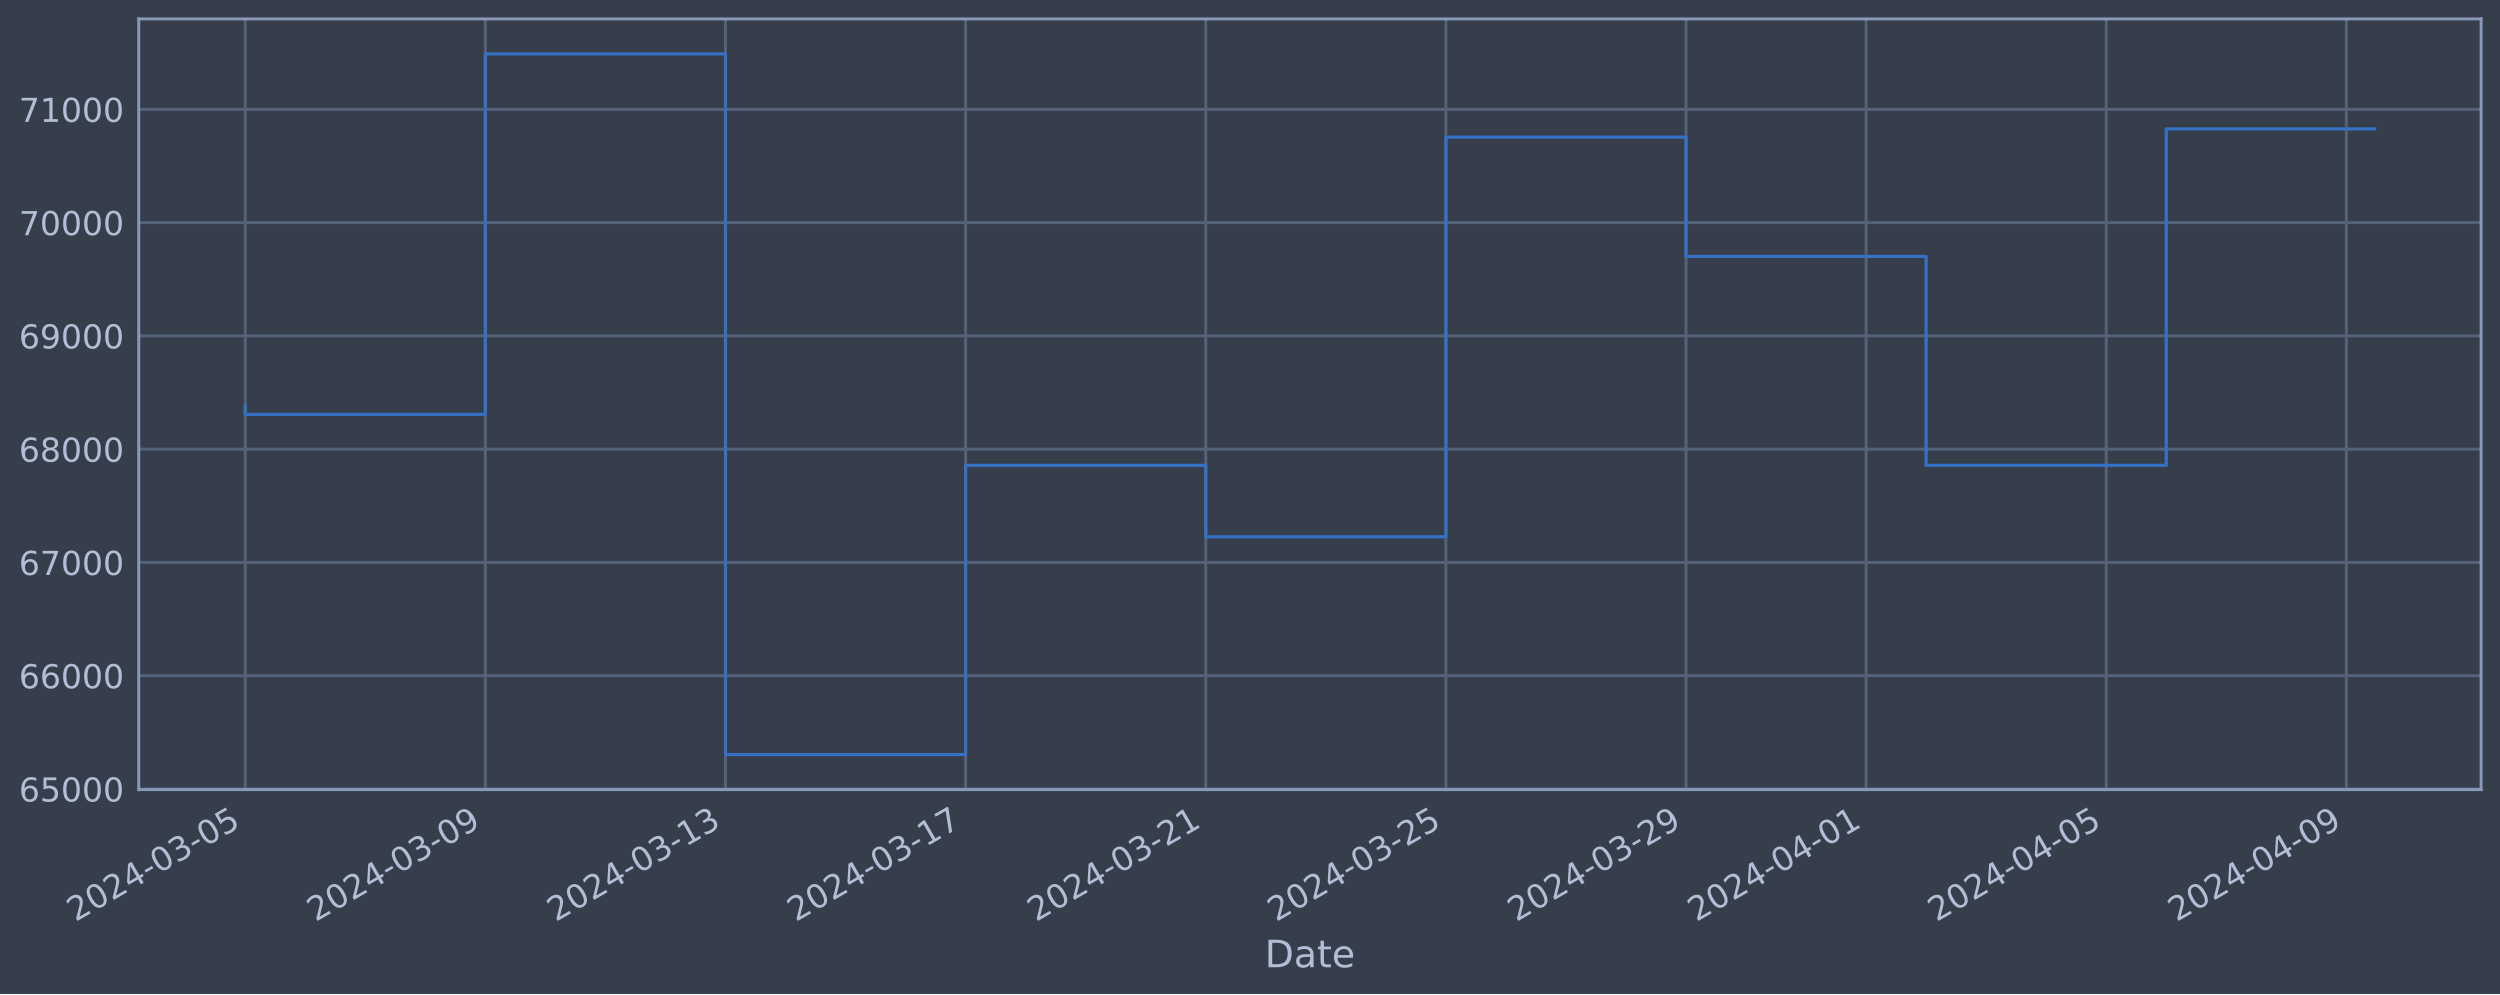
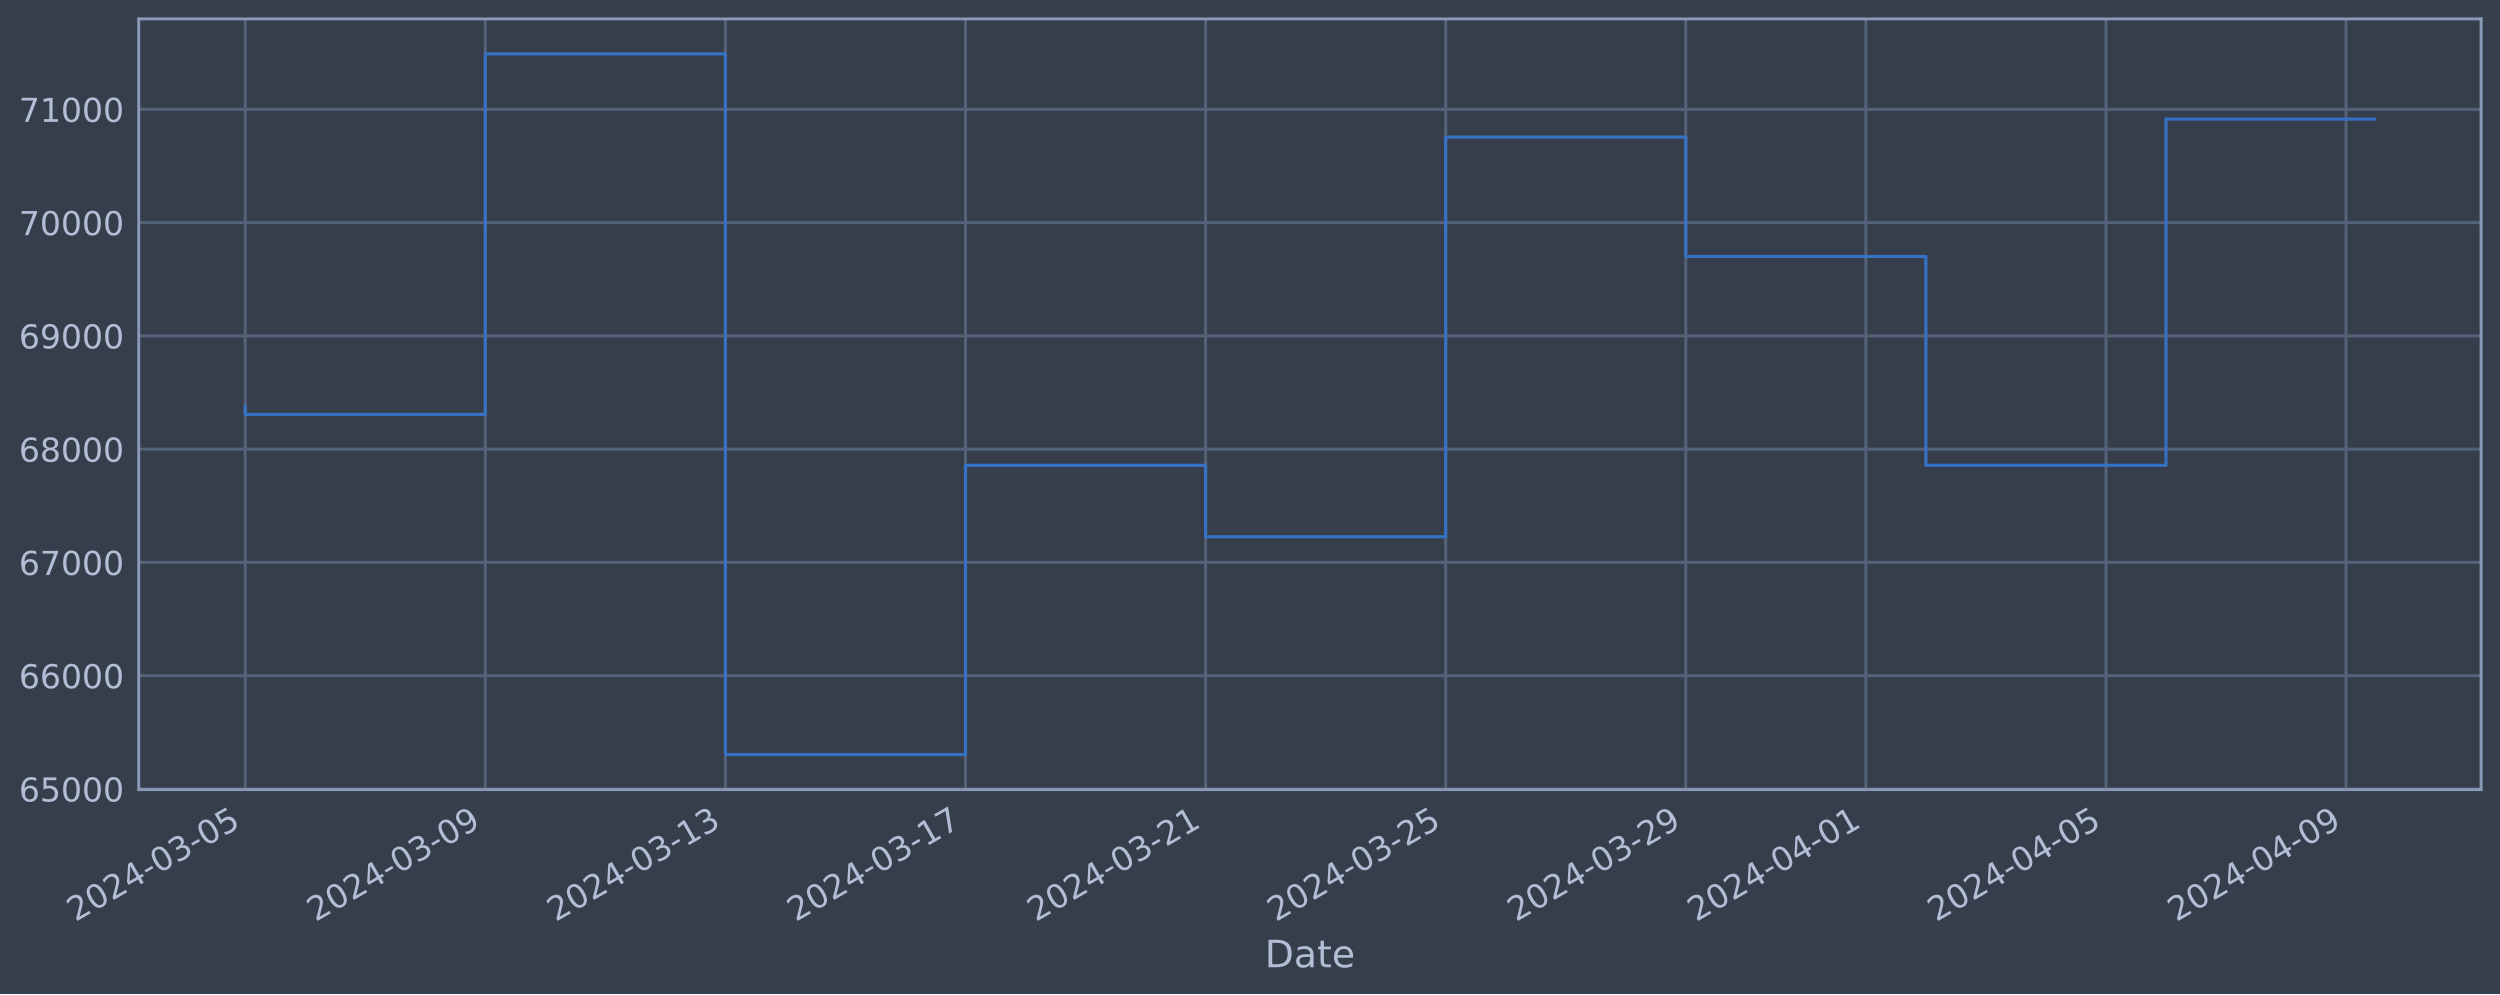
<svg xmlns="http://www.w3.org/2000/svg" xmlns:xlink="http://www.w3.org/1999/xlink" width="952.884pt" height="378.87pt" viewBox="0 0 952.884 378.87" version="1.1">
  <defs>
    <style type="text/css">*{stroke-linejoin: round; stroke-linecap: butt}</style>
  </defs>
  <g id="figure_1">
    <g id="patch_1">
      <path d="M 0 378.87  L 952.884 378.87  L 952.884 0  L 0 0  z " style="fill: #373e4b" />
    </g>
    <g id="axes_1">
      <g id="patch_2">
        <path d="M 52.884 300.96  L 945.684 300.96  L 945.684 7.2  L 52.884 7.2  z " style="fill: #373e4b" />
      </g>
      <g id="matplotlib.axis_1">
        <g id="xtick_1">
          <g id="line2d_1">
-             <path d="M 93.466 300.96  L 93.466 7.2  " clip-path="url(#pc04252d08c)" style="fill: none; stroke: #546379; stroke-width: 1.12; stroke-linecap: square" />
+             <path d="M 93.466 300.96  L 93.466 7.2  " clip-path="url(#p1a0b575910)" style="fill: none; stroke: #546379; stroke-width: 1.12; stroke-linecap: square" />
          </g>
          <g id="line2d_2" />
          <g id="text_1">
            <g style="fill: #b1bed6" transform="translate(28.74006 351.4642) rotate(-30) scale(0.126 -0.126)">
              <defs>
                <path id="DejaVuSans-32" d="M 1228 531  L 3431 531  L 3431 0  L 469 0  L 469 531  Q 828 903 1448 1529  Q 2069 2156 2228 2338  Q 2531 2678 2651 2914  Q 2772 3150 2772 3378  Q 2772 3750 2511 3984  Q 2250 4219 1831 4219  Q 1534 4219 1204 4116  Q 875 4013 500 3803  L 500 4441  Q 881 4594 1212 4672  Q 1544 4750 1819 4750  Q 2544 4750 2975 4387  Q 3406 4025 3406 3419  Q 3406 3131 3298 2873  Q 3191 2616 2906 2266  Q 2828 2175 2409 1742  Q 1991 1309 1228 531  z " transform="scale(0.015625)" />
                <path id="DejaVuSans-30" d="M 2034 4250  Q 1547 4250 1301 3770  Q 1056 3291 1056 2328  Q 1056 1369 1301 889  Q 1547 409 2034 409  Q 2525 409 2770 889  Q 3016 1369 3016 2328  Q 3016 3291 2770 3770  Q 2525 4250 2034 4250  z M 2034 4750  Q 2819 4750 3233 4129  Q 3647 3509 3647 2328  Q 3647 1150 3233 529  Q 2819 -91 2034 -91  Q 1250 -91 836 529  Q 422 1150 422 2328  Q 422 3509 836 4129  Q 1250 4750 2034 4750  z " transform="scale(0.015625)" />
                <path id="DejaVuSans-34" d="M 2419 4116  L 825 1625  L 2419 1625  L 2419 4116  z M 2253 4666  L 3047 4666  L 3047 1625  L 3713 1625  L 3713 1100  L 3047 1100  L 3047 0  L 2419 0  L 2419 1100  L 313 1100  L 313 1709  L 2253 4666  z " transform="scale(0.015625)" />
                <path id="DejaVuSans-2d" d="M 313 2009  L 1997 2009  L 1997 1497  L 313 1497  L 313 2009  z " transform="scale(0.015625)" />
                <path id="DejaVuSans-33" d="M 2597 2516  Q 3050 2419 3304 2112  Q 3559 1806 3559 1356  Q 3559 666 3084 287  Q 2609 -91 1734 -91  Q 1441 -91 1130 -33  Q 819 25 488 141  L 488 750  Q 750 597 1062 519  Q 1375 441 1716 441  Q 2309 441 2620 675  Q 2931 909 2931 1356  Q 2931 1769 2642 2001  Q 2353 2234 1838 2234  L 1294 2234  L 1294 2753  L 1863 2753  Q 2328 2753 2575 2939  Q 2822 3125 2822 3475  Q 2822 3834 2567 4026  Q 2313 4219 1838 4219  Q 1578 4219 1281 4162  Q 984 4106 628 3988  L 628 4550  Q 988 4650 1302 4700  Q 1616 4750 1894 4750  Q 2613 4750 3031 4423  Q 3450 4097 3450 3541  Q 3450 3153 3228 2886  Q 3006 2619 2597 2516  z " transform="scale(0.015625)" />
                <path id="DejaVuSans-35" d="M 691 4666  L 3169 4666  L 3169 4134  L 1269 4134  L 1269 2991  Q 1406 3038 1543 3061  Q 1681 3084 1819 3084  Q 2600 3084 3056 2656  Q 3513 2228 3513 1497  Q 3513 744 3044 326  Q 2575 -91 1722 -91  Q 1428 -91 1123 -41  Q 819 9 494 109  L 494 744  Q 775 591 1075 516  Q 1375 441 1709 441  Q 2250 441 2565 725  Q 2881 1009 2881 1497  Q 2881 1984 2565 2268  Q 2250 2553 1709 2553  Q 1456 2553 1204 2497  Q 953 2441 691 2322  L 691 4666  z " transform="scale(0.015625)" />
              </defs>
              <use xlink:href="#DejaVuSans-32" />
              <use xlink:href="#DejaVuSans-30" x="63.623" />
              <use xlink:href="#DejaVuSans-32" x="127.246" />
              <use xlink:href="#DejaVuSans-34" x="190.869" />
              <use xlink:href="#DejaVuSans-2d" x="254.492" />
              <use xlink:href="#DejaVuSans-30" x="290.576" />
              <use xlink:href="#DejaVuSans-33" x="354.199" />
              <use xlink:href="#DejaVuSans-2d" x="417.822" />
              <use xlink:href="#DejaVuSans-30" x="453.906" />
              <use xlink:href="#DejaVuSans-35" x="517.529" />
            </g>
          </g>
        </g>
        <g id="xtick_2">
          <g id="line2d_3">
-             <path d="M 184.992 300.96  L 184.992 7.2  " clip-path="url(#pc04252d08c)" style="fill: none; stroke: #546379; stroke-width: 1.12; stroke-linecap: square" />
+             <path d="M 184.978 300.96  L 184.978 7.2  " clip-path="url(#p1a0b575910)" style="fill: none; stroke: #546379; stroke-width: 1.12; stroke-linecap: square" />
          </g>
          <g id="line2d_4" />
          <g id="text_2">
-             <g style="fill: #b1bed6" transform="translate(120.2668 351.4642) rotate(-30) scale(0.126 -0.126)">
+             <g style="fill: #b1bed6" transform="translate(120.2524 351.4642) rotate(-30) scale(0.126 -0.126)">
              <defs>
                <path id="DejaVuSans-39" d="M 703 97  L 703 672  Q 941 559 1184 500  Q 1428 441 1663 441  Q 2288 441 2617 861  Q 2947 1281 2994 2138  Q 2813 1869 2534 1725  Q 2256 1581 1919 1581  Q 1219 1581 811 2004  Q 403 2428 403 3163  Q 403 3881 828 4315  Q 1253 4750 1959 4750  Q 2769 4750 3195 4129  Q 3622 3509 3622 2328  Q 3622 1225 3098 567  Q 2575 -91 1691 -91  Q 1453 -91 1209 -44  Q 966 3 703 97  z M 1959 2075  Q 2384 2075 2632 2365  Q 2881 2656 2881 3163  Q 2881 3666 2632 3958  Q 2384 4250 1959 4250  Q 1534 4250 1286 3958  Q 1038 3666 1038 3163  Q 1038 2656 1286 2365  Q 1534 2075 1959 2075  z " transform="scale(0.015625)" />
              </defs>
              <use xlink:href="#DejaVuSans-32" />
              <use xlink:href="#DejaVuSans-30" x="63.623" />
              <use xlink:href="#DejaVuSans-32" x="127.246" />
              <use xlink:href="#DejaVuSans-34" x="190.869" />
              <use xlink:href="#DejaVuSans-2d" x="254.492" />
              <use xlink:href="#DejaVuSans-30" x="290.576" />
              <use xlink:href="#DejaVuSans-33" x="354.199" />
              <use xlink:href="#DejaVuSans-2d" x="417.822" />
              <use xlink:href="#DejaVuSans-30" x="453.906" />
              <use xlink:href="#DejaVuSans-39" x="517.529" />
            </g>
          </g>
        </g>
        <g id="xtick_3">
          <g id="line2d_5">
-             <path d="M 276.519 300.96  L 276.519 7.2  " clip-path="url(#pc04252d08c)" style="fill: none; stroke: #546379; stroke-width: 1.12; stroke-linecap: square" />
+             <path d="M 276.49 300.96  L 276.49 7.2  " clip-path="url(#p1a0b575910)" style="fill: none; stroke: #546379; stroke-width: 1.12; stroke-linecap: square" />
          </g>
          <g id="line2d_6" />
          <g id="text_3">
-             <g style="fill: #b1bed6" transform="translate(211.7935 351.4642) rotate(-30) scale(0.126 -0.126)">
+             <g style="fill: #b1bed6" transform="translate(211.7647 351.4642) rotate(-30) scale(0.126 -0.126)">
              <defs>
                <path id="DejaVuSans-31" d="M 794 531  L 1825 531  L 1825 4091  L 703 3866  L 703 4441  L 1819 4666  L 2450 4666  L 2450 531  L 3481 531  L 3481 0  L 794 0  L 794 531  z " transform="scale(0.015625)" />
              </defs>
              <use xlink:href="#DejaVuSans-32" />
              <use xlink:href="#DejaVuSans-30" x="63.623" />
              <use xlink:href="#DejaVuSans-32" x="127.246" />
              <use xlink:href="#DejaVuSans-34" x="190.869" />
              <use xlink:href="#DejaVuSans-2d" x="254.492" />
              <use xlink:href="#DejaVuSans-30" x="290.576" />
              <use xlink:href="#DejaVuSans-33" x="354.199" />
              <use xlink:href="#DejaVuSans-2d" x="417.822" />
              <use xlink:href="#DejaVuSans-31" x="453.906" />
              <use xlink:href="#DejaVuSans-33" x="517.529" />
            </g>
          </g>
        </g>
        <g id="xtick_4">
          <g id="line2d_7">
-             <path d="M 368.046 300.96  L 368.046 7.2  " clip-path="url(#pc04252d08c)" style="fill: none; stroke: #546379; stroke-width: 1.12; stroke-linecap: square" />
+             <path d="M 368.003 300.96  L 368.003 7.2  " clip-path="url(#p1a0b575910)" style="fill: none; stroke: #546379; stroke-width: 1.12; stroke-linecap: square" />
          </g>
          <g id="line2d_8" />
          <g id="text_4">
-             <g style="fill: #b1bed6" transform="translate(303.3203 351.4642) rotate(-30) scale(0.126 -0.126)">
+             <g style="fill: #b1bed6" transform="translate(303.2771 351.4642) rotate(-30) scale(0.126 -0.126)">
              <defs>
                <path id="DejaVuSans-37" d="M 525 4666  L 3525 4666  L 3525 4397  L 1831 0  L 1172 0  L 2766 4134  L 525 4134  L 525 4666  z " transform="scale(0.015625)" />
              </defs>
              <use xlink:href="#DejaVuSans-32" />
              <use xlink:href="#DejaVuSans-30" x="63.623" />
              <use xlink:href="#DejaVuSans-32" x="127.246" />
              <use xlink:href="#DejaVuSans-34" x="190.869" />
              <use xlink:href="#DejaVuSans-2d" x="254.492" />
              <use xlink:href="#DejaVuSans-30" x="290.576" />
              <use xlink:href="#DejaVuSans-33" x="354.199" />
              <use xlink:href="#DejaVuSans-2d" x="417.822" />
              <use xlink:href="#DejaVuSans-31" x="453.906" />
              <use xlink:href="#DejaVuSans-37" x="517.529" />
            </g>
          </g>
        </g>
        <g id="xtick_5">
          <g id="line2d_9">
-             <path d="M 459.573 300.96  L 459.573 7.2  " clip-path="url(#pc04252d08c)" style="fill: none; stroke: #546379; stroke-width: 1.12; stroke-linecap: square" />
+             <path d="M 459.515 300.96  L 459.515 7.2  " clip-path="url(#p1a0b575910)" style="fill: none; stroke: #546379; stroke-width: 1.12; stroke-linecap: square" />
          </g>
          <g id="line2d_10" />
          <g id="text_5">
-             <g style="fill: #b1bed6" transform="translate(394.847 351.4642) rotate(-30) scale(0.126 -0.126)">
+             <g style="fill: #b1bed6" transform="translate(394.7894 351.4642) rotate(-30) scale(0.126 -0.126)">
              <use xlink:href="#DejaVuSans-32" />
              <use xlink:href="#DejaVuSans-30" x="63.623" />
              <use xlink:href="#DejaVuSans-32" x="127.246" />
              <use xlink:href="#DejaVuSans-34" x="190.869" />
              <use xlink:href="#DejaVuSans-2d" x="254.492" />
              <use xlink:href="#DejaVuSans-30" x="290.576" />
              <use xlink:href="#DejaVuSans-33" x="354.199" />
              <use xlink:href="#DejaVuSans-2d" x="417.822" />
              <use xlink:href="#DejaVuSans-32" x="453.906" />
              <use xlink:href="#DejaVuSans-31" x="517.529" />
            </g>
          </g>
        </g>
        <g id="xtick_6">
          <g id="line2d_11">
-             <path d="M 551.099 300.96  L 551.099 7.2  " clip-path="url(#pc04252d08c)" style="fill: none; stroke: #546379; stroke-width: 1.12; stroke-linecap: square" />
+             <path d="M 551.027 300.96  L 551.027 7.2  " clip-path="url(#p1a0b575910)" style="fill: none; stroke: #546379; stroke-width: 1.12; stroke-linecap: square" />
          </g>
          <g id="line2d_12" />
          <g id="text_6">
-             <g style="fill: #b1bed6" transform="translate(486.3737 351.4642) rotate(-30) scale(0.126 -0.126)">
+             <g style="fill: #b1bed6" transform="translate(486.3018 351.4642) rotate(-30) scale(0.126 -0.126)">
              <use xlink:href="#DejaVuSans-32" />
              <use xlink:href="#DejaVuSans-30" x="63.623" />
              <use xlink:href="#DejaVuSans-32" x="127.246" />
              <use xlink:href="#DejaVuSans-34" x="190.869" />
              <use xlink:href="#DejaVuSans-2d" x="254.492" />
              <use xlink:href="#DejaVuSans-30" x="290.576" />
              <use xlink:href="#DejaVuSans-33" x="354.199" />
              <use xlink:href="#DejaVuSans-2d" x="417.822" />
              <use xlink:href="#DejaVuSans-32" x="453.906" />
              <use xlink:href="#DejaVuSans-35" x="517.529" />
            </g>
          </g>
        </g>
        <g id="xtick_7">
          <g id="line2d_13">
-             <path d="M 642.626 300.96  L 642.626 7.2  " clip-path="url(#pc04252d08c)" style="fill: none; stroke: #546379; stroke-width: 1.12; stroke-linecap: square" />
+             <path d="M 642.54 300.96  L 642.54 7.2  " clip-path="url(#p1a0b575910)" style="fill: none; stroke: #546379; stroke-width: 1.12; stroke-linecap: square" />
          </g>
          <g id="line2d_14" />
          <g id="text_7">
-             <g style="fill: #b1bed6" transform="translate(577.9005 351.4642) rotate(-30) scale(0.126 -0.126)">
+             <g style="fill: #b1bed6" transform="translate(577.8141 351.4642) rotate(-30) scale(0.126 -0.126)">
              <use xlink:href="#DejaVuSans-32" />
              <use xlink:href="#DejaVuSans-30" x="63.623" />
              <use xlink:href="#DejaVuSans-32" x="127.246" />
              <use xlink:href="#DejaVuSans-34" x="190.869" />
              <use xlink:href="#DejaVuSans-2d" x="254.492" />
              <use xlink:href="#DejaVuSans-30" x="290.576" />
              <use xlink:href="#DejaVuSans-33" x="354.199" />
              <use xlink:href="#DejaVuSans-2d" x="417.822" />
              <use xlink:href="#DejaVuSans-32" x="453.906" />
              <use xlink:href="#DejaVuSans-39" x="517.529" />
            </g>
          </g>
        </g>
        <g id="xtick_8">
          <g id="line2d_15">
-             <path d="M 711.271 300.96  L 711.271 7.2  " clip-path="url(#pc04252d08c)" style="fill: none; stroke: #546379; stroke-width: 1.12; stroke-linecap: square" />
+             <path d="M 711.174 300.96  L 711.174 7.2  " clip-path="url(#p1a0b575910)" style="fill: none; stroke: #546379; stroke-width: 1.12; stroke-linecap: square" />
          </g>
          <g id="line2d_16" />
          <g id="text_8">
-             <g style="fill: #b1bed6" transform="translate(646.5455 351.4642) rotate(-30) scale(0.126 -0.126)">
+             <g style="fill: #b1bed6" transform="translate(646.4484 351.4642) rotate(-30) scale(0.126 -0.126)">
              <use xlink:href="#DejaVuSans-32" />
              <use xlink:href="#DejaVuSans-30" x="63.623" />
              <use xlink:href="#DejaVuSans-32" x="127.246" />
              <use xlink:href="#DejaVuSans-34" x="190.869" />
              <use xlink:href="#DejaVuSans-2d" x="254.492" />
              <use xlink:href="#DejaVuSans-30" x="290.576" />
              <use xlink:href="#DejaVuSans-34" x="354.199" />
              <use xlink:href="#DejaVuSans-2d" x="417.822" />
              <use xlink:href="#DejaVuSans-30" x="453.906" />
              <use xlink:href="#DejaVuSans-31" x="517.529" />
            </g>
          </g>
        </g>
        <g id="xtick_9">
          <g id="line2d_17">
-             <path d="M 802.798 300.96  L 802.798 7.2  " clip-path="url(#pc04252d08c)" style="fill: none; stroke: #546379; stroke-width: 1.12; stroke-linecap: square" />
+             <path d="M 802.686 300.96  L 802.686 7.2  " clip-path="url(#p1a0b575910)" style="fill: none; stroke: #546379; stroke-width: 1.12; stroke-linecap: square" />
          </g>
          <g id="line2d_18" />
          <g id="text_9">
-             <g style="fill: #b1bed6" transform="translate(738.0723 351.4642) rotate(-30) scale(0.126 -0.126)">
+             <g style="fill: #b1bed6" transform="translate(737.9607 351.4642) rotate(-30) scale(0.126 -0.126)">
              <use xlink:href="#DejaVuSans-32" />
              <use xlink:href="#DejaVuSans-30" x="63.623" />
              <use xlink:href="#DejaVuSans-32" x="127.246" />
              <use xlink:href="#DejaVuSans-34" x="190.869" />
              <use xlink:href="#DejaVuSans-2d" x="254.492" />
              <use xlink:href="#DejaVuSans-30" x="290.576" />
              <use xlink:href="#DejaVuSans-34" x="354.199" />
              <use xlink:href="#DejaVuSans-2d" x="417.822" />
              <use xlink:href="#DejaVuSans-30" x="453.906" />
              <use xlink:href="#DejaVuSans-35" x="517.529" />
            </g>
          </g>
        </g>
        <g id="xtick_10">
          <g id="line2d_19">
-             <path d="M 894.324 300.96  L 894.324 7.2  " clip-path="url(#pc04252d08c)" style="fill: none; stroke: #546379; stroke-width: 1.12; stroke-linecap: square" />
+             <path d="M 894.199 300.96  L 894.199 7.2  " clip-path="url(#p1a0b575910)" style="fill: none; stroke: #546379; stroke-width: 1.12; stroke-linecap: square" />
          </g>
          <g id="line2d_20" />
          <g id="text_10">
-             <g style="fill: #b1bed6" transform="translate(829.599 351.4642) rotate(-30) scale(0.126 -0.126)">
+             <g style="fill: #b1bed6" transform="translate(829.4731 351.4642) rotate(-30) scale(0.126 -0.126)">
              <use xlink:href="#DejaVuSans-32" />
              <use xlink:href="#DejaVuSans-30" x="63.623" />
              <use xlink:href="#DejaVuSans-32" x="127.246" />
              <use xlink:href="#DejaVuSans-34" x="190.869" />
              <use xlink:href="#DejaVuSans-2d" x="254.492" />
              <use xlink:href="#DejaVuSans-30" x="290.576" />
              <use xlink:href="#DejaVuSans-34" x="354.199" />
              <use xlink:href="#DejaVuSans-2d" x="417.822" />
              <use xlink:href="#DejaVuSans-30" x="453.906" />
              <use xlink:href="#DejaVuSans-39" x="517.529" />
            </g>
          </g>
        </g>
        <g id="text_11">
          <g style="fill: #b1bed6" transform="translate(482.0746 368.6753) scale(0.144 -0.144)">
            <defs>
              <path id="DejaVuSans-44" d="M 1259 4147  L 1259 519  L 2022 519  Q 2988 519 3436 956  Q 3884 1394 3884 2338  Q 3884 3275 3436 3711  Q 2988 4147 2022 4147  L 1259 4147  z M 628 4666  L 1925 4666  Q 3281 4666 3915 4102  Q 4550 3538 4550 2338  Q 4550 1131 3912 565  Q 3275 0 1925 0  L 628 0  L 628 4666  z " transform="scale(0.015625)" />
              <path id="DejaVuSans-61" d="M 2194 1759  Q 1497 1759 1228 1600  Q 959 1441 959 1056  Q 959 750 1161 570  Q 1363 391 1709 391  Q 2188 391 2477 730  Q 2766 1069 2766 1631  L 2766 1759  L 2194 1759  z M 3341 1997  L 3341 0  L 2766 0  L 2766 531  Q 2569 213 2275 61  Q 1981 -91 1556 -91  Q 1019 -91 701 211  Q 384 513 384 1019  Q 384 1609 779 1909  Q 1175 2209 1959 2209  L 2766 2209  L 2766 2266  Q 2766 2663 2505 2880  Q 2244 3097 1772 3097  Q 1472 3097 1187 3025  Q 903 2953 641 2809  L 641 3341  Q 956 3463 1253 3523  Q 1550 3584 1831 3584  Q 2591 3584 2966 3190  Q 3341 2797 3341 1997  z " transform="scale(0.015625)" />
              <path id="DejaVuSans-74" d="M 1172 4494  L 1172 3500  L 2356 3500  L 2356 3053  L 1172 3053  L 1172 1153  Q 1172 725 1289 603  Q 1406 481 1766 481  L 2356 481  L 2356 0  L 1766 0  Q 1100 0 847 248  Q 594 497 594 1153  L 594 3053  L 172 3053  L 172 3500  L 594 3500  L 594 4494  L 1172 4494  z " transform="scale(0.015625)" />
              <path id="DejaVuSans-65" d="M 3597 1894  L 3597 1613  L 953 1613  Q 991 1019 1311 708  Q 1631 397 2203 397  Q 2534 397 2845 478  Q 3156 559 3463 722  L 3463 178  Q 3153 47 2828 -22  Q 2503 -91 2169 -91  Q 1331 -91 842 396  Q 353 884 353 1716  Q 353 2575 817 3079  Q 1281 3584 2069 3584  Q 2775 3584 3186 3129  Q 3597 2675 3597 1894  z M 3022 2063  Q 3016 2534 2758 2815  Q 2500 3097 2075 3097  Q 1594 3097 1305 2825  Q 1016 2553 972 2059  L 3022 2063  z " transform="scale(0.015625)" />
            </defs>
            <use xlink:href="#DejaVuSans-44" />
            <use xlink:href="#DejaVuSans-61" x="77.002" />
            <use xlink:href="#DejaVuSans-74" x="138.281" />
            <use xlink:href="#DejaVuSans-65" x="177.49" />
          </g>
        </g>
      </g>
      <g id="matplotlib.axis_2">
        <g id="ytick_1">
          <g id="line2d_21">
-             <path d="M 52.884 300.718  L 945.684 300.718  " clip-path="url(#pc04252d08c)" style="fill: none; stroke: #546379; stroke-width: 1.12; stroke-linecap: square" />
+             <path d="M 52.884 300.718  L 945.684 300.718  " clip-path="url(#p1a0b575910)" style="fill: none; stroke: #546379; stroke-width: 1.12; stroke-linecap: square" />
          </g>
          <g id="line2d_22" />
          <g id="text_12">
            <g style="fill: #b1bed6" transform="translate(7.2 305.5049) scale(0.126 -0.126)">
              <defs>
                <path id="DejaVuSans-36" d="M 2113 2584  Q 1688 2584 1439 2293  Q 1191 2003 1191 1497  Q 1191 994 1439 701  Q 1688 409 2113 409  Q 2538 409 2786 701  Q 3034 994 3034 1497  Q 3034 2003 2786 2293  Q 2538 2584 2113 2584  z M 3366 4563  L 3366 3988  Q 3128 4100 2886 4159  Q 2644 4219 2406 4219  Q 1781 4219 1451 3797  Q 1122 3375 1075 2522  Q 1259 2794 1537 2939  Q 1816 3084 2150 3084  Q 2853 3084 3261 2657  Q 3669 2231 3669 1497  Q 3669 778 3244 343  Q 2819 -91 2113 -91  Q 1303 -91 875 529  Q 447 1150 447 2328  Q 447 3434 972 4092  Q 1497 4750 2381 4750  Q 2619 4750 2861 4703  Q 3103 4656 3366 4563  z " transform="scale(0.015625)" />
              </defs>
              <use xlink:href="#DejaVuSans-36" />
              <use xlink:href="#DejaVuSans-35" x="63.623" />
              <use xlink:href="#DejaVuSans-30" x="127.246" />
              <use xlink:href="#DejaVuSans-30" x="190.869" />
              <use xlink:href="#DejaVuSans-30" x="254.492" />
            </g>
          </g>
        </g>
        <g id="ytick_2">
          <g id="line2d_23">
-             <path d="M 52.884 257.544  L 945.684 257.544  " clip-path="url(#pc04252d08c)" style="fill: none; stroke: #546379; stroke-width: 1.12; stroke-linecap: square" />
+             <path d="M 52.884 257.544  L 945.684 257.544  " clip-path="url(#p1a0b575910)" style="fill: none; stroke: #546379; stroke-width: 1.12; stroke-linecap: square" />
          </g>
          <g id="line2d_24" />
          <g id="text_13">
            <g style="fill: #b1bed6" transform="translate(7.2 262.331) scale(0.126 -0.126)">
              <use xlink:href="#DejaVuSans-36" />
              <use xlink:href="#DejaVuSans-36" x="63.623" />
              <use xlink:href="#DejaVuSans-30" x="127.246" />
              <use xlink:href="#DejaVuSans-30" x="190.869" />
              <use xlink:href="#DejaVuSans-30" x="254.492" />
            </g>
          </g>
        </g>
        <g id="ytick_3">
          <g id="line2d_25">
-             <path d="M 52.884 214.37  L 945.684 214.37  " clip-path="url(#pc04252d08c)" style="fill: none; stroke: #546379; stroke-width: 1.12; stroke-linecap: square" />
+             <path d="M 52.884 214.37  L 945.684 214.37  " clip-path="url(#p1a0b575910)" style="fill: none; stroke: #546379; stroke-width: 1.12; stroke-linecap: square" />
          </g>
          <g id="line2d_26" />
          <g id="text_14">
            <g style="fill: #b1bed6" transform="translate(7.2 219.157) scale(0.126 -0.126)">
              <use xlink:href="#DejaVuSans-36" />
              <use xlink:href="#DejaVuSans-37" x="63.623" />
              <use xlink:href="#DejaVuSans-30" x="127.246" />
              <use xlink:href="#DejaVuSans-30" x="190.869" />
              <use xlink:href="#DejaVuSans-30" x="254.492" />
            </g>
          </g>
        </g>
        <g id="ytick_4">
          <g id="line2d_27">
-             <path d="M 52.884 171.196  L 945.684 171.196  " clip-path="url(#pc04252d08c)" style="fill: none; stroke: #546379; stroke-width: 1.12; stroke-linecap: square" />
+             <path d="M 52.884 171.196  L 945.684 171.196  " clip-path="url(#p1a0b575910)" style="fill: none; stroke: #546379; stroke-width: 1.12; stroke-linecap: square" />
          </g>
          <g id="line2d_28" />
          <g id="text_15">
            <g style="fill: #b1bed6" transform="translate(7.2 175.9831) scale(0.126 -0.126)">
              <defs>
                <path id="DejaVuSans-38" d="M 2034 2216  Q 1584 2216 1326 1975  Q 1069 1734 1069 1313  Q 1069 891 1326 650  Q 1584 409 2034 409  Q 2484 409 2743 651  Q 3003 894 3003 1313  Q 3003 1734 2745 1975  Q 2488 2216 2034 2216  z M 1403 2484  Q 997 2584 770 2862  Q 544 3141 544 3541  Q 544 4100 942 4425  Q 1341 4750 2034 4750  Q 2731 4750 3128 4425  Q 3525 4100 3525 3541  Q 3525 3141 3298 2862  Q 3072 2584 2669 2484  Q 3125 2378 3379 2068  Q 3634 1759 3634 1313  Q 3634 634 3220 271  Q 2806 -91 2034 -91  Q 1263 -91 848 271  Q 434 634 434 1313  Q 434 1759 690 2068  Q 947 2378 1403 2484  z M 1172 3481  Q 1172 3119 1398 2916  Q 1625 2713 2034 2713  Q 2441 2713 2670 2916  Q 2900 3119 2900 3481  Q 2900 3844 2670 4047  Q 2441 4250 2034 4250  Q 1625 4250 1398 4047  Q 1172 3844 1172 3481  z " transform="scale(0.015625)" />
              </defs>
              <use xlink:href="#DejaVuSans-36" />
              <use xlink:href="#DejaVuSans-38" x="63.623" />
              <use xlink:href="#DejaVuSans-30" x="127.246" />
              <use xlink:href="#DejaVuSans-30" x="190.869" />
              <use xlink:href="#DejaVuSans-30" x="254.492" />
            </g>
          </g>
        </g>
        <g id="ytick_5">
          <g id="line2d_29">
-             <path d="M 52.884 128.022  L 945.684 128.022  " clip-path="url(#pc04252d08c)" style="fill: none; stroke: #546379; stroke-width: 1.12; stroke-linecap: square" />
+             <path d="M 52.884 128.022  L 945.684 128.022  " clip-path="url(#p1a0b575910)" style="fill: none; stroke: #546379; stroke-width: 1.12; stroke-linecap: square" />
          </g>
          <g id="line2d_30" />
          <g id="text_16">
            <g style="fill: #b1bed6" transform="translate(7.2 132.8092) scale(0.126 -0.126)">
              <use xlink:href="#DejaVuSans-36" />
              <use xlink:href="#DejaVuSans-39" x="63.623" />
              <use xlink:href="#DejaVuSans-30" x="127.246" />
              <use xlink:href="#DejaVuSans-30" x="190.869" />
              <use xlink:href="#DejaVuSans-30" x="254.492" />
            </g>
          </g>
        </g>
        <g id="ytick_6">
          <g id="line2d_31">
-             <path d="M 52.884 84.848  L 945.684 84.848  " clip-path="url(#pc04252d08c)" style="fill: none; stroke: #546379; stroke-width: 1.12; stroke-linecap: square" />
+             <path d="M 52.884 84.848  L 945.684 84.848  " clip-path="url(#p1a0b575910)" style="fill: none; stroke: #546379; stroke-width: 1.12; stroke-linecap: square" />
          </g>
          <g id="line2d_32" />
          <g id="text_17">
            <g style="fill: #b1bed6" transform="translate(7.2 89.63523) scale(0.126 -0.126)">
              <use xlink:href="#DejaVuSans-37" />
              <use xlink:href="#DejaVuSans-30" x="63.623" />
              <use xlink:href="#DejaVuSans-30" x="127.246" />
              <use xlink:href="#DejaVuSans-30" x="190.869" />
              <use xlink:href="#DejaVuSans-30" x="254.492" />
            </g>
          </g>
        </g>
        <g id="ytick_7">
          <g id="line2d_33">
-             <path d="M 52.884 41.674  L 945.684 41.674  " clip-path="url(#pc04252d08c)" style="fill: none; stroke: #546379; stroke-width: 1.12; stroke-linecap: square" />
+             <path d="M 52.884 41.674  L 945.684 41.674  " clip-path="url(#p1a0b575910)" style="fill: none; stroke: #546379; stroke-width: 1.12; stroke-linecap: square" />
          </g>
          <g id="line2d_34" />
          <g id="text_18">
            <g style="fill: #b1bed6" transform="translate(7.2 46.4613) scale(0.126 -0.126)">
              <use xlink:href="#DejaVuSans-37" />
              <use xlink:href="#DejaVuSans-31" x="63.623" />
              <use xlink:href="#DejaVuSans-30" x="127.246" />
              <use xlink:href="#DejaVuSans-30" x="190.869" />
              <use xlink:href="#DejaVuSans-30" x="254.492" />
            </g>
          </g>
        </g>
      </g>
      <g id="line2d_35">
-         <path d="M 93.466 154.891  L 93.466 157.946  L 184.992 157.946  L 184.992 20.553  L 276.519 20.553  L 276.519 287.607  L 368.046 287.607  L 368.046 177.362  L 459.573 177.362  L 459.573 204.598  L 551.099 204.598  L 551.099 52.265  L 642.626 52.265  L 642.626 97.744  L 734.153 97.744  L 734.153 177.352  L 825.679 177.352  L 825.679 49.121  L 905.102 49.121  " clip-path="url(#pc04252d08c)" style="fill: none; stroke: #3572c6; stroke-width: 1.2; stroke-linecap: square" />
+         <path d="M 93.466 154.891  L 93.466 157.946  L 184.978 157.946  L 184.978 20.553  L 276.49 20.553  L 276.49 287.607  L 368.003 287.607  L 368.003 177.362  L 459.515 177.362  L 459.515 204.598  L 551.027 204.598  L 551.027 52.265  L 642.54 52.265  L 642.54 97.744  L 734.052 97.744  L 734.052 177.352  L 825.564 177.352  L 825.564 45.386  L 905.102 45.386  " clip-path="url(#p1a0b575910)" style="fill: none; stroke: #3572c6; stroke-width: 1.2; stroke-linecap: square" />
      </g>
      <g id="patch_3">
        <path d="M 52.884 300.96  L 52.884 7.2  " style="fill: none; stroke: #899ab8; stroke-width: 1.12; stroke-linejoin: miter; stroke-linecap: square" />
      </g>
      <g id="patch_4">
        <path d="M 945.684 300.96  L 945.684 7.2  " style="fill: none; stroke: #899ab8; stroke-width: 1.12; stroke-linejoin: miter; stroke-linecap: square" />
      </g>
      <g id="patch_5">
        <path d="M 52.884 300.96  L 945.684 300.96  " style="fill: none; stroke: #899ab8; stroke-width: 1.12; stroke-linejoin: miter; stroke-linecap: square" />
      </g>
      <g id="patch_6">
        <path d="M 52.884 7.2  L 945.684 7.2  " style="fill: none; stroke: #899ab8; stroke-width: 1.12; stroke-linejoin: miter; stroke-linecap: square" />
      </g>
    </g>
  </g>
  <defs>
-     <clipPath id="pc04252d08c">
+     <clipPath id="p1a0b575910">
      <rect x="52.884" y="7.2" width="892.8" height="293.76" />
    </clipPath>
  </defs>
</svg>
